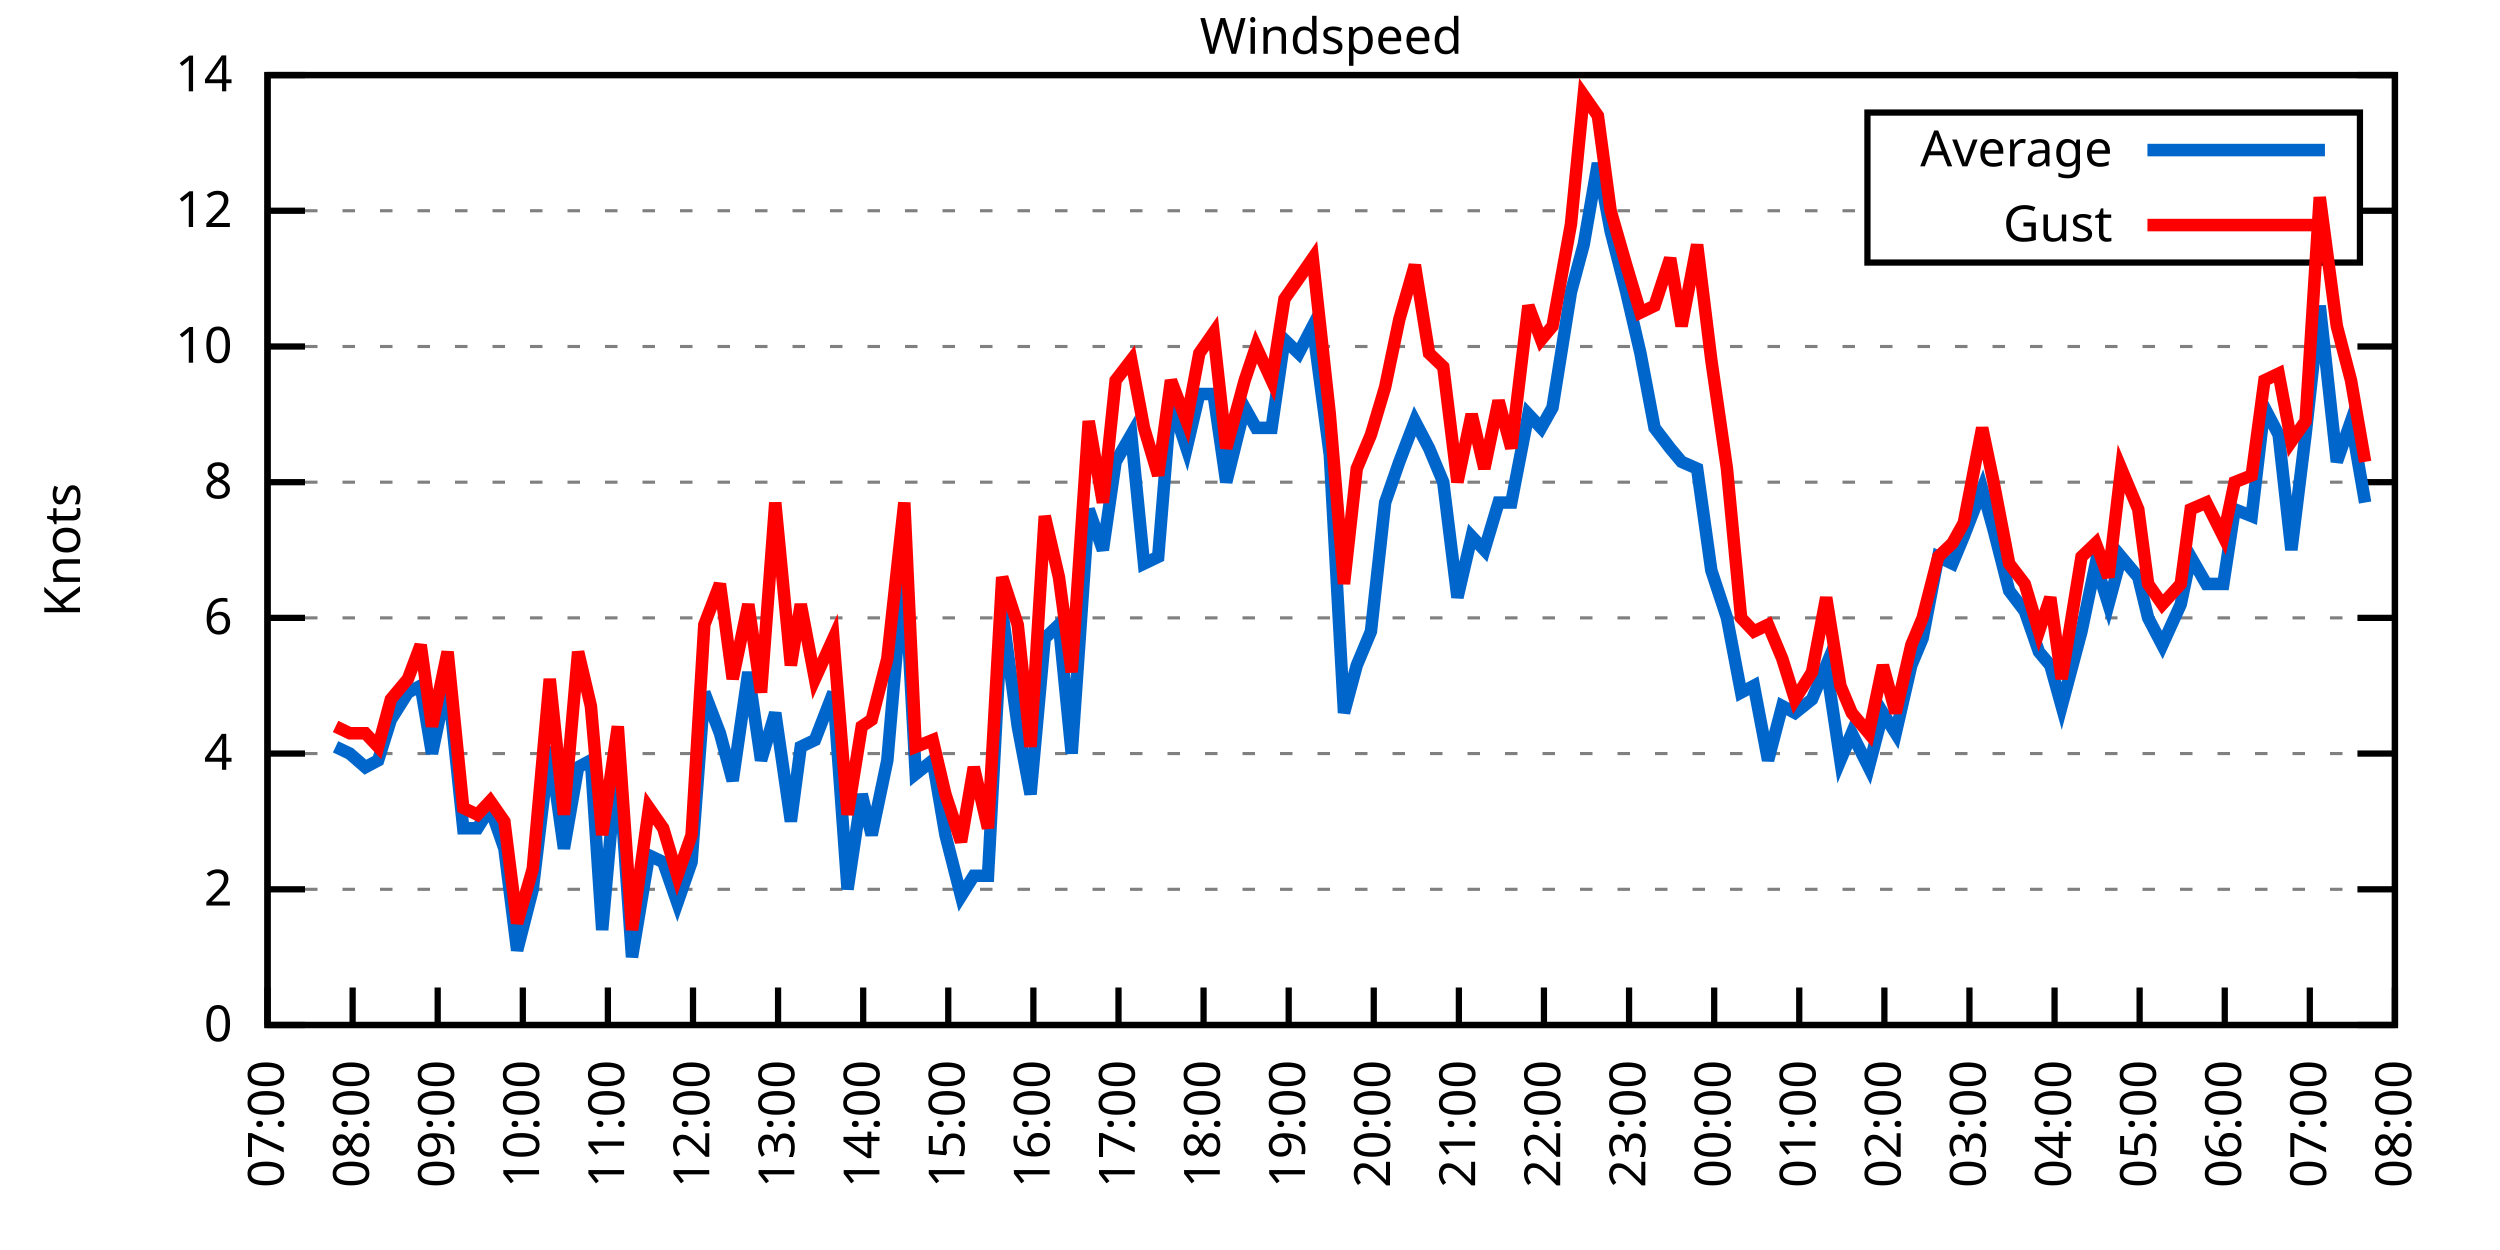
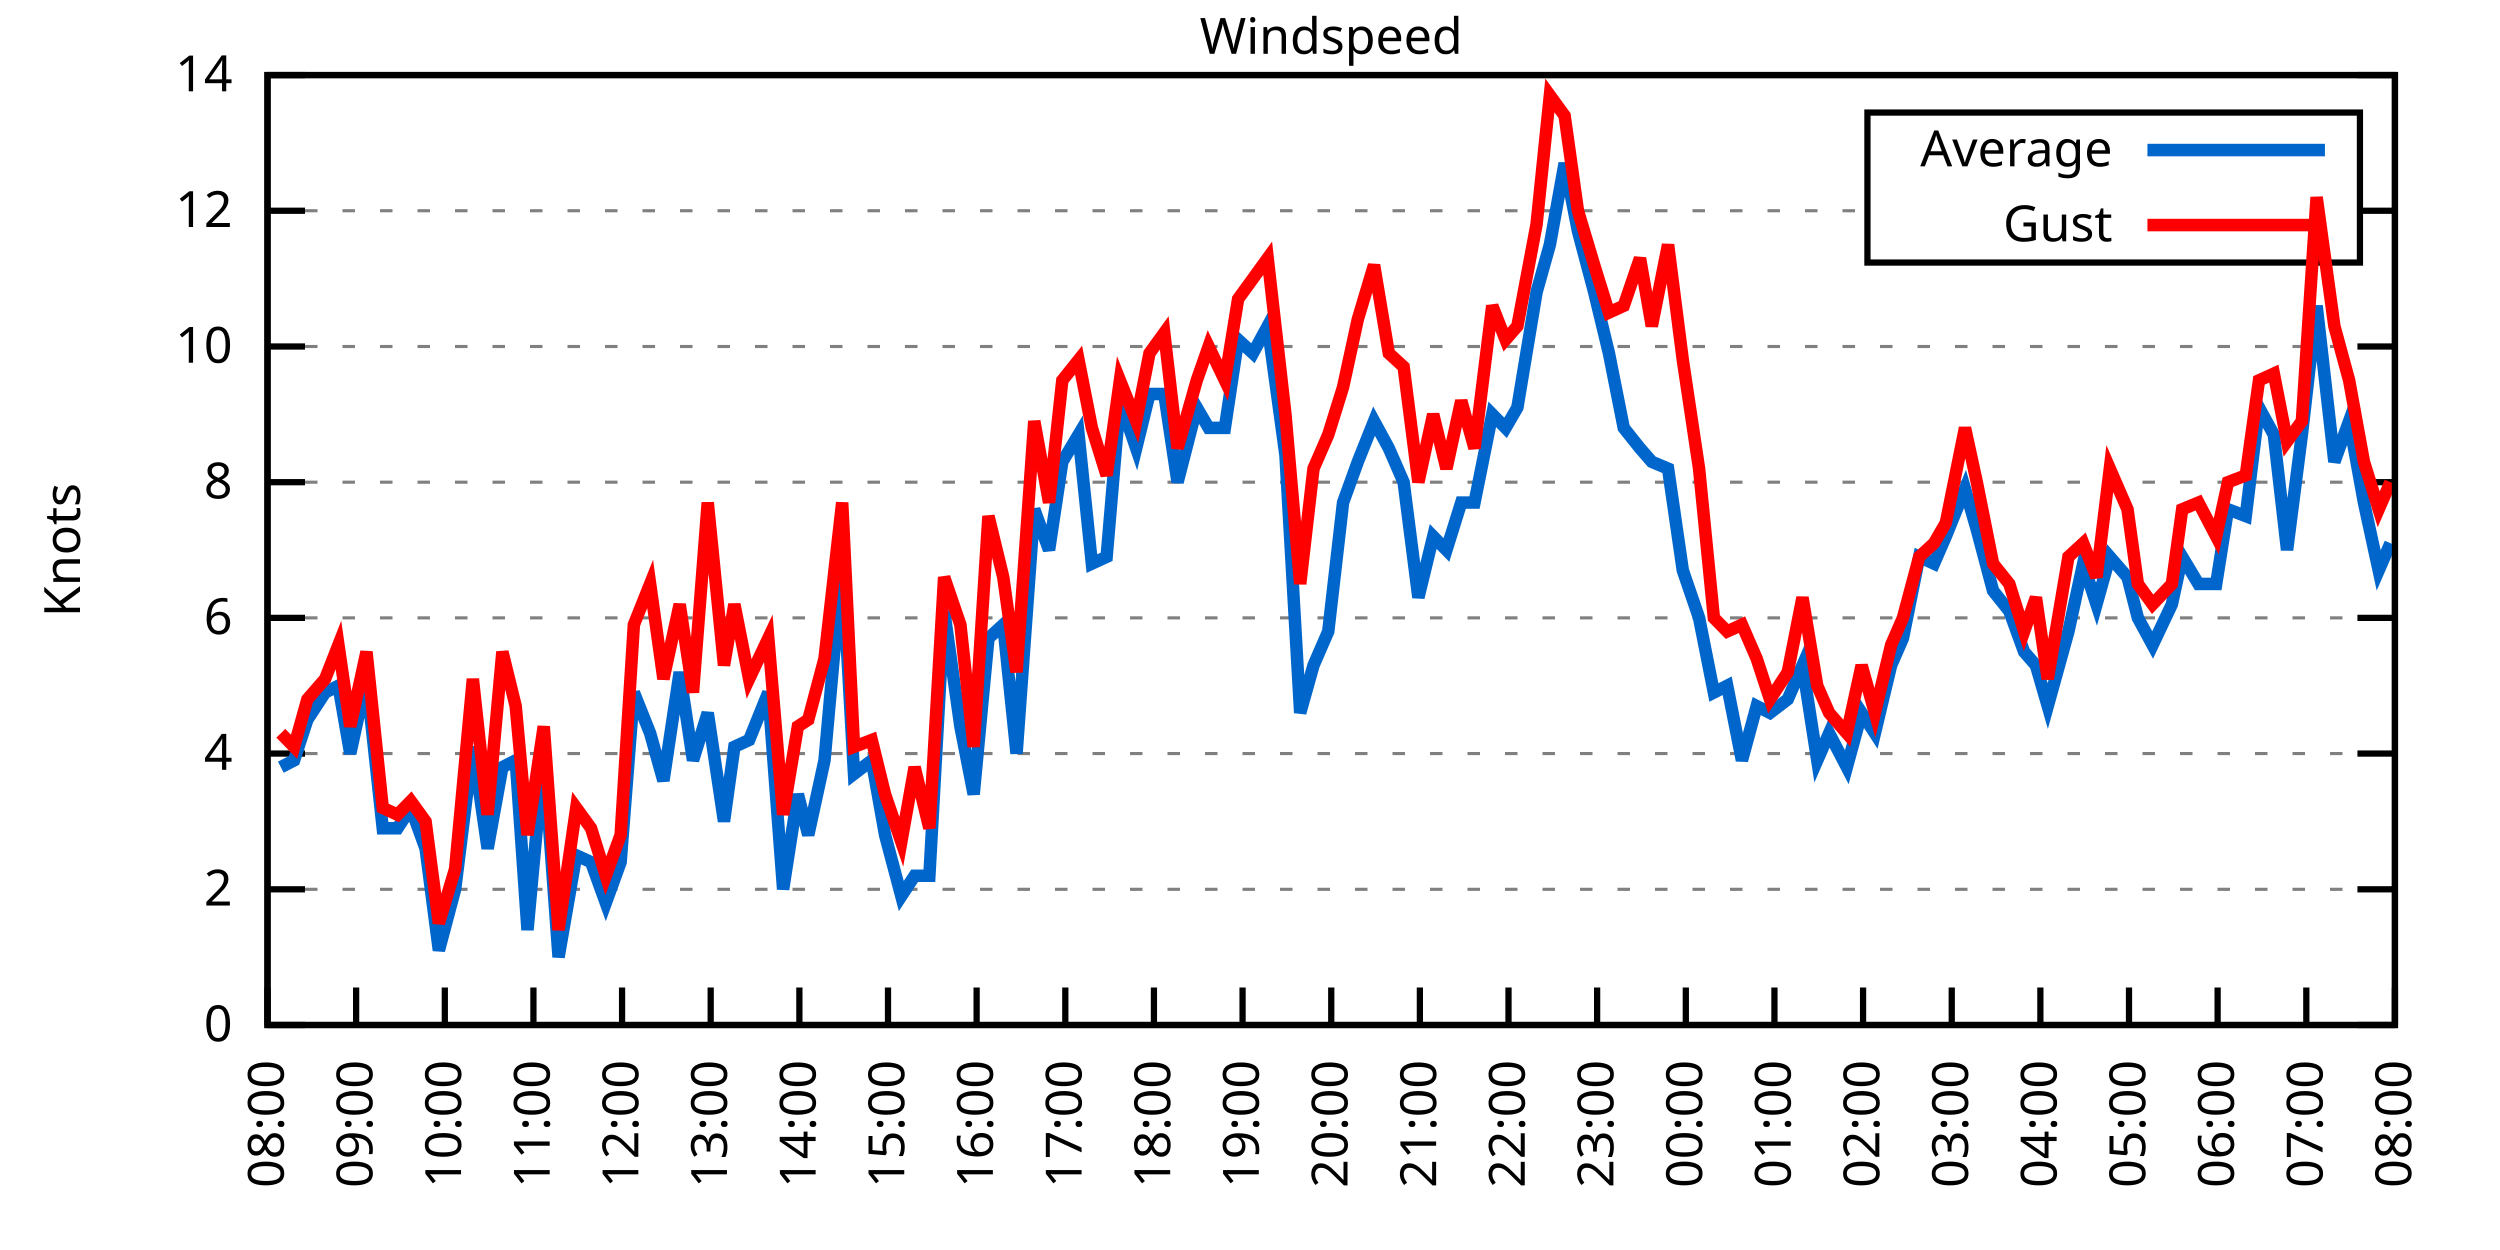
<svg xmlns="http://www.w3.org/2000/svg" xmlns:xlink="http://www.w3.org/1999/xlink" width="400" height="200" viewBox="0 0 400 200">
  <g id="gnuplot_canvas">
    <rect x="0" y="0" width="400" height="200" fill="none" />
    <defs>
      <circle id="gpDot" r="0.5" stroke-width="0.5" stroke="currentColor" />
      <path id="gpPt0" stroke-width="0.333" stroke="currentColor" d="M-1,0 h2 M0,-1 v2" />
      <path id="gpPt1" stroke-width="0.333" stroke="currentColor" d="M-1,-1 L1,1 M1,-1 L-1,1" />
      <path id="gpPt2" stroke-width="0.333" stroke="currentColor" d="M-1,0 L1,0 M0,-1 L0,1 M-1,-1 L1,1 M-1,1 L1,-1" />
      <rect id="gpPt3" stroke-width="0.333" stroke="currentColor" x="-1" y="-1" width="2" height="2" />
      <rect id="gpPt4" stroke-width="0.333" stroke="currentColor" fill="currentColor" x="-1" y="-1" width="2" height="2" />
      <circle id="gpPt5" stroke-width="0.333" stroke="currentColor" cx="0" cy="0" r="1" />
      <use xlink:href="#gpPt5" id="gpPt6" fill="currentColor" stroke="none" />
      <path id="gpPt7" stroke-width="0.333" stroke="currentColor" d="M0,-1.33 L-1.33,0.67 L1.33,0.67 z" />
      <use xlink:href="#gpPt7" id="gpPt8" fill="currentColor" stroke="none" />
      <use xlink:href="#gpPt7" id="gpPt9" stroke="currentColor" transform="rotate(180)" />
      <use xlink:href="#gpPt9" id="gpPt10" fill="currentColor" stroke="none" />
      <use xlink:href="#gpPt3" id="gpPt11" stroke="currentColor" transform="rotate(45)" />
      <use xlink:href="#gpPt11" id="gpPt12" fill="currentColor" stroke="none" />
      <path id="gpPt13" stroke-width="0.333" stroke="currentColor" d="M0,1.330 L1.265,0.411 L0.782,-1.067 L-0.782,-1.076 L-1.265,0.411 z" />
      <use xlink:href="#gpPt13" id="gpPt14" fill="currentColor" stroke="none" />
      <filter id="textbox" filterUnits="objectBoundingBox" x="0" y="0" height="1" width="1">
        <feFlood flood-color="white" flood-opacity="1" result="bgnd" />
        <feComposite in="SourceGraphic" in2="bgnd" operator="atop" />
      </filter>
      <filter id="greybox" filterUnits="objectBoundingBox" x="0" y="0" height="1" width="1">
        <feFlood flood-color="lightgrey" flood-opacity="1" result="grey" />
        <feComposite in="SourceGraphic" in2="grey" operator="atop" />
      </filter>
    </defs>
    <g fill="none" color="white" stroke="currentColor" stroke-width="1.00" stroke-linecap="butt" stroke-linejoin="miter">
</g>
    <g fill="none" color="black" stroke="currentColor" stroke-width="1.00" stroke-linecap="butt" stroke-linejoin="miter">
      <g stroke="none" shape-rendering="crispEdges">
        <polygon fill="rgb(255, 255, 255)" points="42.80,164.00 383.18,164.00 383.18,12.02 42.80,12.02 " />
      </g>
    </g>
    <g fill="none" color="black" stroke="currentColor" stroke-width="1.00" stroke-linecap="butt" stroke-linejoin="miter">
</g>
    <g fill="none" color="black" stroke="black" stroke-width="0.50" stroke-linecap="butt" stroke-linejoin="miter">
</g>
    <g fill="none" color="gray" stroke="currentColor" stroke-width="0.50" stroke-linecap="butt" stroke-linejoin="miter">
      <path stroke="gray" stroke-dasharray="2,4" class="gridline" d="M42.80,164.00 L383.19,164.00  " />
    </g>
    <g fill="none" color="gray" stroke="gray" stroke-width="1.00" stroke-linecap="butt" stroke-linejoin="miter">
</g>
    <g fill="none" color="black" stroke="currentColor" stroke-width="1.00" stroke-linecap="butt" stroke-linejoin="miter">
      <path stroke="black" d="M42.80,164.00 L48.80,164.00 M383.19,164.00 L377.19,164.00  " />
      <g transform="translate(37.20,166.60)" stroke="none" fill="black" font-family="Sans" font-size="8.00" text-anchor="end">
        <text>
          <tspan font-family="Sans"> 0</tspan>
        </text>
      </g>
    </g>
    <g fill="none" color="black" stroke="currentColor" stroke-width="1.00" stroke-linecap="butt" stroke-linejoin="miter">
</g>
    <g fill="none" color="black" stroke="black" stroke-width="0.50" stroke-linecap="butt" stroke-linejoin="miter">
</g>
    <g fill="none" color="gray" stroke="currentColor" stroke-width="0.50" stroke-linecap="butt" stroke-linejoin="miter">
      <path stroke="gray" stroke-dasharray="2,4" class="gridline" d="M42.80,142.29 L383.19,142.29  " />
    </g>
    <g fill="none" color="gray" stroke="gray" stroke-width="1.00" stroke-linecap="butt" stroke-linejoin="miter">
</g>
    <g fill="none" color="black" stroke="currentColor" stroke-width="1.00" stroke-linecap="butt" stroke-linejoin="miter">
      <path stroke="black" d="M42.80,142.29 L48.80,142.29 M383.19,142.29 L377.19,142.29  " />
      <g transform="translate(37.20,144.89)" stroke="none" fill="black" font-family="Sans" font-size="8.00" text-anchor="end">
        <text>
          <tspan font-family="Sans"> 2</tspan>
        </text>
      </g>
    </g>
    <g fill="none" color="black" stroke="currentColor" stroke-width="1.00" stroke-linecap="butt" stroke-linejoin="miter">
</g>
    <g fill="none" color="black" stroke="black" stroke-width="0.50" stroke-linecap="butt" stroke-linejoin="miter">
</g>
    <g fill="none" color="gray" stroke="currentColor" stroke-width="0.50" stroke-linecap="butt" stroke-linejoin="miter">
      <path stroke="gray" stroke-dasharray="2,4" class="gridline" d="M42.80,120.57 L383.19,120.57  " />
    </g>
    <g fill="none" color="gray" stroke="gray" stroke-width="1.00" stroke-linecap="butt" stroke-linejoin="miter">
</g>
    <g fill="none" color="black" stroke="currentColor" stroke-width="1.00" stroke-linecap="butt" stroke-linejoin="miter">
      <path stroke="black" d="M42.80,120.57 L48.80,120.57 M383.19,120.57 L377.19,120.57  " />
      <g transform="translate(37.20,123.17)" stroke="none" fill="black" font-family="Sans" font-size="8.00" text-anchor="end">
        <text>
          <tspan font-family="Sans"> 4</tspan>
        </text>
      </g>
    </g>
    <g fill="none" color="black" stroke="currentColor" stroke-width="1.00" stroke-linecap="butt" stroke-linejoin="miter">
</g>
    <g fill="none" color="black" stroke="black" stroke-width="0.50" stroke-linecap="butt" stroke-linejoin="miter">
</g>
    <g fill="none" color="gray" stroke="currentColor" stroke-width="0.50" stroke-linecap="butt" stroke-linejoin="miter">
      <path stroke="gray" stroke-dasharray="2,4" class="gridline" d="M42.80,98.86 L383.19,98.86  " />
    </g>
    <g fill="none" color="gray" stroke="gray" stroke-width="1.00" stroke-linecap="butt" stroke-linejoin="miter">
</g>
    <g fill="none" color="black" stroke="currentColor" stroke-width="1.00" stroke-linecap="butt" stroke-linejoin="miter">
      <path stroke="black" d="M42.80,98.86 L48.80,98.86 M383.19,98.86 L377.19,98.86  " />
      <g transform="translate(37.20,101.46)" stroke="none" fill="black" font-family="Sans" font-size="8.00" text-anchor="end">
        <text>
          <tspan font-family="Sans"> 6</tspan>
        </text>
      </g>
    </g>
    <g fill="none" color="black" stroke="currentColor" stroke-width="1.00" stroke-linecap="butt" stroke-linejoin="miter">
</g>
    <g fill="none" color="black" stroke="black" stroke-width="0.50" stroke-linecap="butt" stroke-linejoin="miter">
</g>
    <g fill="none" color="gray" stroke="currentColor" stroke-width="0.50" stroke-linecap="butt" stroke-linejoin="miter">
      <path stroke="gray" stroke-dasharray="2,4" class="gridline" d="M42.80,77.15 L383.19,77.15  " />
    </g>
    <g fill="none" color="gray" stroke="gray" stroke-width="1.00" stroke-linecap="butt" stroke-linejoin="miter">
</g>
    <g fill="none" color="black" stroke="currentColor" stroke-width="1.00" stroke-linecap="butt" stroke-linejoin="miter">
      <path stroke="black" d="M42.80,77.15 L48.80,77.15 M383.19,77.15 L377.19,77.15  " />
      <g transform="translate(37.20,79.75)" stroke="none" fill="black" font-family="Sans" font-size="8.00" text-anchor="end">
        <text>
          <tspan font-family="Sans"> 8</tspan>
        </text>
      </g>
    </g>
    <g fill="none" color="black" stroke="currentColor" stroke-width="1.00" stroke-linecap="butt" stroke-linejoin="miter">
</g>
    <g fill="none" color="black" stroke="black" stroke-width="0.50" stroke-linecap="butt" stroke-linejoin="miter">
</g>
    <g fill="none" color="gray" stroke="currentColor" stroke-width="0.50" stroke-linecap="butt" stroke-linejoin="miter">
      <path stroke="gray" stroke-dasharray="2,4" class="gridline" d="M42.80,55.44 L383.19,55.44  " />
    </g>
    <g fill="none" color="gray" stroke="gray" stroke-width="1.00" stroke-linecap="butt" stroke-linejoin="miter">
</g>
    <g fill="none" color="black" stroke="currentColor" stroke-width="1.00" stroke-linecap="butt" stroke-linejoin="miter">
      <path stroke="black" d="M42.80,55.44 L48.80,55.44 M383.19,55.44 L377.19,55.44  " />
      <g transform="translate(37.20,58.04)" stroke="none" fill="black" font-family="Sans" font-size="8.00" text-anchor="end">
        <text>
          <tspan font-family="Sans"> 10</tspan>
        </text>
      </g>
    </g>
    <g fill="none" color="black" stroke="currentColor" stroke-width="1.00" stroke-linecap="butt" stroke-linejoin="miter">
</g>
    <g fill="none" color="black" stroke="black" stroke-width="0.50" stroke-linecap="butt" stroke-linejoin="miter">
</g>
    <g fill="none" color="gray" stroke="currentColor" stroke-width="0.50" stroke-linecap="butt" stroke-linejoin="miter">
      <path stroke="gray" stroke-dasharray="2,4" class="gridline" d="M42.80,33.72 L298.79,33.72 M377.59,33.72 L383.19,33.72  " />
    </g>
    <g fill="none" color="gray" stroke="gray" stroke-width="1.00" stroke-linecap="butt" stroke-linejoin="miter">
</g>
    <g fill="none" color="black" stroke="currentColor" stroke-width="1.00" stroke-linecap="butt" stroke-linejoin="miter">
      <path stroke="black" d="M42.80,33.72 L48.80,33.72 M383.19,33.72 L377.19,33.72  " />
      <g transform="translate(37.20,36.32)" stroke="none" fill="black" font-family="Sans" font-size="8.00" text-anchor="end">
        <text>
          <tspan font-family="Sans"> 12</tspan>
        </text>
      </g>
    </g>
    <g fill="none" color="black" stroke="currentColor" stroke-width="1.00" stroke-linecap="butt" stroke-linejoin="miter">
</g>
    <g fill="none" color="black" stroke="black" stroke-width="0.50" stroke-linecap="butt" stroke-linejoin="miter">
</g>
    <g fill="none" color="gray" stroke="currentColor" stroke-width="0.50" stroke-linecap="butt" stroke-linejoin="miter">
      <path stroke="gray" stroke-dasharray="2,4" class="gridline" d="M42.80,12.01 L383.19,12.01  " />
    </g>
    <g fill="none" color="gray" stroke="gray" stroke-width="1.00" stroke-linecap="butt" stroke-linejoin="miter">
</g>
    <g fill="none" color="black" stroke="currentColor" stroke-width="1.00" stroke-linecap="butt" stroke-linejoin="miter">
      <path stroke="black" d="M42.80,12.01 L48.80,12.01 M383.19,12.01 L377.19,12.01  " />
      <g transform="translate(37.20,14.61)" stroke="none" fill="black" font-family="Sans" font-size="8.00" text-anchor="end">
        <text>
          <tspan font-family="Sans"> 14</tspan>
        </text>
      </g>
    </g>
    <g fill="none" color="black" stroke="currentColor" stroke-width="1.00" stroke-linecap="butt" stroke-linejoin="miter">
      <path stroke="black" d="M42.80,164.00 L42.80,158.00  " />
      <g transform="translate(45.40,169.60) rotate(270.00)" stroke="none" fill="black" font-family="Sans" font-size="8.00" text-anchor="end">
        <text>
-           <tspan font-family="Sans">07:00</tspan>
-         </text>
-       </g>
-     </g>
-     <g fill="none" color="black" stroke="currentColor" stroke-width="1.00" stroke-linecap="butt" stroke-linejoin="miter">
-       <path stroke="black" d="M56.42,164.00 L56.42,158.00  " />
-       <g transform="translate(59.02,169.60) rotate(270.00)" stroke="none" fill="black" font-family="Sans" font-size="8.00" text-anchor="end">
-         <text>
          <tspan font-family="Sans">08:00</tspan>
        </text>
      </g>
    </g>
    <g fill="none" color="black" stroke="currentColor" stroke-width="1.00" stroke-linecap="butt" stroke-linejoin="miter">
-       <path stroke="black" d="M70.03,164.00 L70.03,158.00  " />
-       <g transform="translate(72.63,169.60) rotate(270.00)" stroke="none" fill="black" font-family="Sans" font-size="8.00" text-anchor="end">
+       <path stroke="black" d="M56.98,164.00 L56.98,158.00  " />
+       <g transform="translate(59.58,169.60) rotate(270.00)" stroke="none" fill="black" font-family="Sans" font-size="8.00" text-anchor="end">
        <text>
          <tspan font-family="Sans">09:00</tspan>
        </text>
      </g>
    </g>
    <g fill="none" color="black" stroke="currentColor" stroke-width="1.00" stroke-linecap="butt" stroke-linejoin="miter">
-       <path stroke="black" d="M83.65,164.00 L83.65,158.00  " />
-       <g transform="translate(86.25,169.60) rotate(270.00)" stroke="none" fill="black" font-family="Sans" font-size="8.00" text-anchor="end">
+       <path stroke="black" d="M71.17,164.00 L71.17,158.00  " />
+       <g transform="translate(73.77,169.60) rotate(270.00)" stroke="none" fill="black" font-family="Sans" font-size="8.00" text-anchor="end">
        <text>
          <tspan font-family="Sans">10:00</tspan>
        </text>
      </g>
    </g>
    <g fill="none" color="black" stroke="currentColor" stroke-width="1.00" stroke-linecap="butt" stroke-linejoin="miter">
-       <path stroke="black" d="M97.26,164.00 L97.26,158.00  " />
-       <g transform="translate(99.86,169.60) rotate(270.00)" stroke="none" fill="black" font-family="Sans" font-size="8.00" text-anchor="end">
+       <path stroke="black" d="M85.35,164.00 L85.35,158.00  " />
+       <g transform="translate(87.95,169.60) rotate(270.00)" stroke="none" fill="black" font-family="Sans" font-size="8.00" text-anchor="end">
        <text>
          <tspan font-family="Sans">11:00</tspan>
        </text>
      </g>
    </g>
    <g fill="none" color="black" stroke="currentColor" stroke-width="1.00" stroke-linecap="butt" stroke-linejoin="miter">
-       <path stroke="black" d="M110.88,164.00 L110.88,158.00  " />
-       <g transform="translate(113.48,169.60) rotate(270.00)" stroke="none" fill="black" font-family="Sans" font-size="8.00" text-anchor="end">
+       <path stroke="black" d="M99.53,164.00 L99.53,158.00  " />
+       <g transform="translate(102.13,169.60) rotate(270.00)" stroke="none" fill="black" font-family="Sans" font-size="8.00" text-anchor="end">
        <text>
          <tspan font-family="Sans">12:00</tspan>
        </text>
      </g>
    </g>
    <g fill="none" color="black" stroke="currentColor" stroke-width="1.00" stroke-linecap="butt" stroke-linejoin="miter">
-       <path stroke="black" d="M124.49,164.00 L124.49,158.00  " />
-       <g transform="translate(127.09,169.60) rotate(270.00)" stroke="none" fill="black" font-family="Sans" font-size="8.00" text-anchor="end">
+       <path stroke="black" d="M113.71,164.00 L113.71,158.00  " />
+       <g transform="translate(116.31,169.60) rotate(270.00)" stroke="none" fill="black" font-family="Sans" font-size="8.00" text-anchor="end">
        <text>
          <tspan font-family="Sans">13:00</tspan>
        </text>
      </g>
    </g>
    <g fill="none" color="black" stroke="currentColor" stroke-width="1.00" stroke-linecap="butt" stroke-linejoin="miter">
-       <path stroke="black" d="M138.11,164.00 L138.11,158.00  " />
-       <g transform="translate(140.71,169.60) rotate(270.00)" stroke="none" fill="black" font-family="Sans" font-size="8.00" text-anchor="end">
+       <path stroke="black" d="M127.90,164.00 L127.90,158.00  " />
+       <g transform="translate(130.50,169.60) rotate(270.00)" stroke="none" fill="black" font-family="Sans" font-size="8.00" text-anchor="end">
        <text>
          <tspan font-family="Sans">14:00</tspan>
        </text>
      </g>
    </g>
    <g fill="none" color="black" stroke="currentColor" stroke-width="1.00" stroke-linecap="butt" stroke-linejoin="miter">
-       <path stroke="black" d="M151.72,164.00 L151.72,158.00  " />
-       <g transform="translate(154.32,169.60) rotate(270.00)" stroke="none" fill="black" font-family="Sans" font-size="8.00" text-anchor="end">
+       <path stroke="black" d="M142.08,164.00 L142.08,158.00  " />
+       <g transform="translate(144.68,169.60) rotate(270.00)" stroke="none" fill="black" font-family="Sans" font-size="8.00" text-anchor="end">
        <text>
          <tspan font-family="Sans">15:00</tspan>
        </text>
      </g>
    </g>
    <g fill="none" color="black" stroke="currentColor" stroke-width="1.00" stroke-linecap="butt" stroke-linejoin="miter">
-       <path stroke="black" d="M165.34,164.00 L165.34,158.00  " />
-       <g transform="translate(167.94,169.60) rotate(270.00)" stroke="none" fill="black" font-family="Sans" font-size="8.00" text-anchor="end">
+       <path stroke="black" d="M156.26,164.00 L156.26,158.00  " />
+       <g transform="translate(158.86,169.60) rotate(270.00)" stroke="none" fill="black" font-family="Sans" font-size="8.00" text-anchor="end">
        <text>
          <tspan font-family="Sans">16:00</tspan>
        </text>
      </g>
    </g>
    <g fill="none" color="black" stroke="currentColor" stroke-width="1.00" stroke-linecap="butt" stroke-linejoin="miter">
-       <path stroke="black" d="M178.96,164.00 L178.96,158.00  " />
-       <g transform="translate(181.56,169.60) rotate(270.00)" stroke="none" fill="black" font-family="Sans" font-size="8.00" text-anchor="end">
+       <path stroke="black" d="M170.45,164.00 L170.45,158.00  " />
+       <g transform="translate(173.05,169.60) rotate(270.00)" stroke="none" fill="black" font-family="Sans" font-size="8.00" text-anchor="end">
        <text>
          <tspan font-family="Sans">17:00</tspan>
        </text>
      </g>
    </g>
    <g fill="none" color="black" stroke="currentColor" stroke-width="1.00" stroke-linecap="butt" stroke-linejoin="miter">
-       <path stroke="black" d="M192.57,164.00 L192.57,158.00  " />
-       <g transform="translate(195.17,169.60) rotate(270.00)" stroke="none" fill="black" font-family="Sans" font-size="8.00" text-anchor="end">
+       <path stroke="black" d="M184.63,164.00 L184.63,158.00  " />
+       <g transform="translate(187.23,169.60) rotate(270.00)" stroke="none" fill="black" font-family="Sans" font-size="8.00" text-anchor="end">
        <text>
          <tspan font-family="Sans">18:00</tspan>
        </text>
      </g>
    </g>
    <g fill="none" color="black" stroke="currentColor" stroke-width="1.00" stroke-linecap="butt" stroke-linejoin="miter">
-       <path stroke="black" d="M206.19,164.00 L206.19,158.00  " />
-       <g transform="translate(208.79,169.60) rotate(270.00)" stroke="none" fill="black" font-family="Sans" font-size="8.00" text-anchor="end">
+       <path stroke="black" d="M198.81,164.00 L198.81,158.00  " />
+       <g transform="translate(201.41,169.60) rotate(270.00)" stroke="none" fill="black" font-family="Sans" font-size="8.00" text-anchor="end">
        <text>
          <tspan font-family="Sans">19:00</tspan>
        </text>
      </g>
    </g>
    <g fill="none" color="black" stroke="currentColor" stroke-width="1.00" stroke-linecap="butt" stroke-linejoin="miter">
-       <path stroke="black" d="M219.80,164.00 L219.80,158.00  " />
-       <g transform="translate(222.40,169.60) rotate(270.00)" stroke="none" fill="black" font-family="Sans" font-size="8.00" text-anchor="end">
+       <path stroke="black" d="M213.00,164.00 L213.00,158.00  " />
+       <g transform="translate(215.60,169.60) rotate(270.00)" stroke="none" fill="black" font-family="Sans" font-size="8.00" text-anchor="end">
        <text>
          <tspan font-family="Sans">20:00</tspan>
        </text>
      </g>
    </g>
    <g fill="none" color="black" stroke="currentColor" stroke-width="1.00" stroke-linecap="butt" stroke-linejoin="miter">
-       <path stroke="black" d="M233.42,164.00 L233.42,158.00  " />
-       <g transform="translate(236.02,169.60) rotate(270.00)" stroke="none" fill="black" font-family="Sans" font-size="8.00" text-anchor="end">
+       <path stroke="black" d="M227.18,164.00 L227.18,158.00  " />
+       <g transform="translate(229.78,169.60) rotate(270.00)" stroke="none" fill="black" font-family="Sans" font-size="8.00" text-anchor="end">
        <text>
          <tspan font-family="Sans">21:00</tspan>
        </text>
      </g>
    </g>
    <g fill="none" color="black" stroke="currentColor" stroke-width="1.00" stroke-linecap="butt" stroke-linejoin="miter">
-       <path stroke="black" d="M247.03,164.00 L247.03,158.00  " />
-       <g transform="translate(249.63,169.60) rotate(270.00)" stroke="none" fill="black" font-family="Sans" font-size="8.00" text-anchor="end">
+       <path stroke="black" d="M241.36,164.00 L241.36,158.00  " />
+       <g transform="translate(243.96,169.60) rotate(270.00)" stroke="none" fill="black" font-family="Sans" font-size="8.00" text-anchor="end">
        <text>
          <tspan font-family="Sans">22:00</tspan>
        </text>
      </g>
    </g>
    <g fill="none" color="black" stroke="currentColor" stroke-width="1.00" stroke-linecap="butt" stroke-linejoin="miter">
-       <path stroke="black" d="M260.65,164.00 L260.65,158.00  " />
-       <g transform="translate(263.25,169.60) rotate(270.00)" stroke="none" fill="black" font-family="Sans" font-size="8.00" text-anchor="end">
+       <path stroke="black" d="M255.54,164.00 L255.54,158.00  " />
+       <g transform="translate(258.14,169.60) rotate(270.00)" stroke="none" fill="black" font-family="Sans" font-size="8.00" text-anchor="end">
        <text>
          <tspan font-family="Sans">23:00</tspan>
        </text>
      </g>
    </g>
    <g fill="none" color="black" stroke="currentColor" stroke-width="1.00" stroke-linecap="butt" stroke-linejoin="miter">
-       <path stroke="black" d="M274.27,164.00 L274.27,158.00  " />
-       <g transform="translate(276.87,169.60) rotate(270.00)" stroke="none" fill="black" font-family="Sans" font-size="8.00" text-anchor="end">
+       <path stroke="black" d="M269.73,164.00 L269.73,158.00  " />
+       <g transform="translate(272.33,169.60) rotate(270.00)" stroke="none" fill="black" font-family="Sans" font-size="8.00" text-anchor="end">
        <text>
          <tspan font-family="Sans">00:00</tspan>
        </text>
      </g>
    </g>
    <g fill="none" color="black" stroke="currentColor" stroke-width="1.00" stroke-linecap="butt" stroke-linejoin="miter">
-       <path stroke="black" d="M287.88,164.00 L287.88,158.00  " />
-       <g transform="translate(290.48,169.60) rotate(270.00)" stroke="none" fill="black" font-family="Sans" font-size="8.00" text-anchor="end">
+       <path stroke="black" d="M283.91,164.00 L283.91,158.00  " />
+       <g transform="translate(286.51,169.60) rotate(270.00)" stroke="none" fill="black" font-family="Sans" font-size="8.00" text-anchor="end">
        <text>
          <tspan font-family="Sans">01:00</tspan>
        </text>
      </g>
    </g>
    <g fill="none" color="black" stroke="currentColor" stroke-width="1.00" stroke-linecap="butt" stroke-linejoin="miter">
-       <path stroke="black" d="M301.50,164.00 L301.50,158.00  " />
-       <g transform="translate(304.10,169.60) rotate(270.00)" stroke="none" fill="black" font-family="Sans" font-size="8.00" text-anchor="end">
+       <path stroke="black" d="M298.09,164.00 L298.09,158.00  " />
+       <g transform="translate(300.69,169.60) rotate(270.00)" stroke="none" fill="black" font-family="Sans" font-size="8.00" text-anchor="end">
        <text>
          <tspan font-family="Sans">02:00</tspan>
        </text>
      </g>
    </g>
    <g fill="none" color="black" stroke="currentColor" stroke-width="1.00" stroke-linecap="butt" stroke-linejoin="miter">
-       <path stroke="black" d="M315.11,164.00 L315.11,158.00  " />
-       <g transform="translate(317.71,169.60) rotate(270.00)" stroke="none" fill="black" font-family="Sans" font-size="8.00" text-anchor="end">
+       <path stroke="black" d="M312.28,164.00 L312.28,158.00  " />
+       <g transform="translate(314.88,169.60) rotate(270.00)" stroke="none" fill="black" font-family="Sans" font-size="8.00" text-anchor="end">
        <text>
          <tspan font-family="Sans">03:00</tspan>
        </text>
      </g>
    </g>
    <g fill="none" color="black" stroke="currentColor" stroke-width="1.00" stroke-linecap="butt" stroke-linejoin="miter">
-       <path stroke="black" d="M328.73,164.00 L328.73,158.00  " />
-       <g transform="translate(331.33,169.60) rotate(270.00)" stroke="none" fill="black" font-family="Sans" font-size="8.00" text-anchor="end">
+       <path stroke="black" d="M326.46,164.00 L326.46,158.00  " />
+       <g transform="translate(329.06,169.60) rotate(270.00)" stroke="none" fill="black" font-family="Sans" font-size="8.00" text-anchor="end">
        <text>
          <tspan font-family="Sans">04:00</tspan>
        </text>
      </g>
    </g>
    <g fill="none" color="black" stroke="currentColor" stroke-width="1.00" stroke-linecap="butt" stroke-linejoin="miter">
-       <path stroke="black" d="M342.34,164.00 L342.34,158.00  " />
-       <g transform="translate(344.94,169.60) rotate(270.00)" stroke="none" fill="black" font-family="Sans" font-size="8.00" text-anchor="end">
+       <path stroke="black" d="M340.64,164.00 L340.64,158.00  " />
+       <g transform="translate(343.24,169.60) rotate(270.00)" stroke="none" fill="black" font-family="Sans" font-size="8.00" text-anchor="end">
        <text>
          <tspan font-family="Sans">05:00</tspan>
        </text>
      </g>
    </g>
    <g fill="none" color="black" stroke="currentColor" stroke-width="1.00" stroke-linecap="butt" stroke-linejoin="miter">
-       <path stroke="black" d="M355.96,164.00 L355.96,158.00  " />
-       <g transform="translate(358.56,169.60) rotate(270.00)" stroke="none" fill="black" font-family="Sans" font-size="8.00" text-anchor="end">
+       <path stroke="black" d="M354.82,164.00 L354.82,158.00  " />
+       <g transform="translate(357.42,169.60) rotate(270.00)" stroke="none" fill="black" font-family="Sans" font-size="8.00" text-anchor="end">
        <text>
          <tspan font-family="Sans">06:00</tspan>
        </text>
      </g>
    </g>
    <g fill="none" color="black" stroke="currentColor" stroke-width="1.00" stroke-linecap="butt" stroke-linejoin="miter">
-       <path stroke="black" d="M369.57,164.00 L369.57,158.00  " />
-       <g transform="translate(372.17,169.60) rotate(270.00)" stroke="none" fill="black" font-family="Sans" font-size="8.00" text-anchor="end">
+       <path stroke="black" d="M369.01,164.00 L369.01,158.00  " />
+       <g transform="translate(371.61,169.60) rotate(270.00)" stroke="none" fill="black" font-family="Sans" font-size="8.00" text-anchor="end">
        <text>
          <tspan font-family="Sans">07:00</tspan>
        </text>
      </g>
    </g>
    <g fill="none" color="black" stroke="currentColor" stroke-width="1.00" stroke-linecap="butt" stroke-linejoin="miter">
      <path stroke="black" d="M383.19,164.00 L383.19,158.00  " />
      <g transform="translate(385.79,169.60) rotate(270.00)" stroke="none" fill="black" font-family="Sans" font-size="8.00" text-anchor="end">
        <text>
          <tspan font-family="Sans">08:00</tspan>
        </text>
      </g>
    </g>
    <g fill="none" color="black" stroke="currentColor" stroke-width="1.00" stroke-linecap="butt" stroke-linejoin="miter">
</g>
    <g fill="none" color="black" stroke="currentColor" stroke-width="1.00" stroke-linecap="butt" stroke-linejoin="miter">
      <path stroke="black" d="M42.80,12.01 L42.80,164.00 L383.19,164.00 L383.19,12.01 L42.80,12.01 Z  " />
    </g>
    <g fill="none" color="black" stroke="currentColor" stroke-width="1.00" stroke-linecap="butt" stroke-linejoin="miter">
</g>
    <g fill="none" color="black" stroke="currentColor" stroke-width="1.00" stroke-linecap="butt" stroke-linejoin="miter">
      <path stroke="black" d="M298.79,42.01 L298.79,18.01 L377.59,18.01 L377.59,42.01 L298.79,42.01 Z  " />
    </g>
    <g id="Windspeed_plot_1">
      <g fill="none" color="white" stroke="black" stroke-width="2.00" stroke-linecap="butt" stroke-linejoin="miter">
</g>
      <g fill="none" color="black" stroke="currentColor" stroke-width="2.00" stroke-linecap="butt" stroke-linejoin="miter">
        <g transform="translate(337.99,26.61)" stroke="none" fill="black" font-family="Sans" font-size="8.00" text-anchor="end">
          <text>
            <tspan font-family="Sans">Average</tspan>
          </text>
        </g>
      </g>
      <g fill="none" color="black" stroke="currentColor" stroke-width="2.00" stroke-linecap="butt" stroke-linejoin="miter">
-         <path stroke="rgb(  0, 102, 204)" d="M343.59,24.01 L371.99,24.01 M53.69,119.49 L55.96,120.57 L58.46,122.75 L60.50,121.66 L62.54,115.15 L65.27,110.80   L67.31,109.72 L69.12,120.57 L71.62,108.63 L74.12,132.52 L76.39,132.52 L78.43,129.26 L80.70,135.77 L82.74,152.06   L85.24,142.29 L87.96,119.49 L90.23,135.77 L92.50,122.75 L94.54,121.66 L96.35,148.80 L98.85,120.57 L101.12,153.14   L103.84,136.86 L106.11,137.94 L108.38,144.46 L110.65,137.94 L112.69,110.80 L115.19,117.32 L117.23,124.92 L119.73,107.55   L121.77,121.66 L124.04,114.06 L126.54,131.43 L128.12,119.49 L130.39,118.40 L133.34,110.80 L135.61,142.29 L137.88,127.09   L139.47,133.60 L141.97,121.66 L144.69,90.18 L146.51,123.83 L149.23,121.66 L151.27,133.60 L153.77,143.37 L155.81,140.12   L158.08,140.12 L160.35,97.78 L162.84,116.23 L164.89,127.09 L167.16,102.12 L169.43,99.95 L171.47,120.57 L174.19,81.49   L176.46,88.00 L178.50,73.89 L181.00,69.55 L183.04,90.18 L185.31,89.09 L187.35,64.12 L189.85,71.72 L191.89,63.04   L194.16,63.04 L196.20,77.15 L199.15,65.21 L200.97,68.46 L203.46,68.46 L205.51,54.35 L207.78,56.52 L210.04,52.18   L212.77,72.81 L215.04,114.06 L217.08,106.46 L219.35,101.03 L221.62,80.41 L223.89,73.89 L226.38,67.38 L228.65,71.72   L230.92,77.15 L233.19,95.60 L235.46,85.83 L237.50,88.00 L239.77,80.41 L241.81,80.41 L244.54,66.29 L246.58,68.46   L248.40,65.21 L251.35,46.75 L253.39,39.15 L255.66,26.12 L257.70,36.98 L260.20,46.75 L262.47,56.52 L264.73,68.46   L267.23,71.72 L269.05,73.89 L271.54,74.98 L273.81,91.26 L276.31,98.86 L278.58,110.80 L280.62,109.72 L282.89,121.66   L285.16,112.97 L287.20,114.06 L289.92,111.89 L292.19,106.46 L294.46,121.66 L296.28,117.32 L299.00,122.75 L301.27,114.06   L303.31,117.32 L305.81,106.46 L307.62,102.12 L310.12,89.09 L312.39,90.18 L314.20,85.83 L317.15,78.23 L318.97,84.75   L321.47,94.52 L323.96,97.78 L326.23,104.29 L328.05,106.46 L329.86,112.97 L333.04,101.03 L335.31,90.18 L337.35,96.69   L339.39,89.09 L342.12,92.35 L343.70,98.86 L345.97,103.20 L348.92,96.69 L350.51,89.09 L353.01,93.43 L355.73,93.43   L357.55,81.49 L360.27,82.58 L362.31,65.21 L364.58,69.55 L366.62,88.00 L368.89,69.55 L371.16,48.92 L373.89,73.89   L376.16,67.38 L378.42,80.41  " />
+         <path stroke="rgb(  0, 102, 204)" d="M343.59,24.01 L371.99,24.01 M44.93,122.75 L47.05,121.66 L49.18,115.15 L52.02,110.80 L54.15,109.72 L56.04,120.57   L58.64,108.63 L61.24,132.52 L63.60,132.52 L65.73,129.26 L68.09,135.77 L70.22,152.06 L72.82,142.29 L75.66,119.49   L78.02,135.77 L80.38,122.75 L82.51,121.66 L84.40,148.80 L87.00,120.57 L89.37,153.14 L92.20,136.86 L94.57,137.94   L96.93,144.46 L99.30,137.94 L101.42,110.80 L104.02,117.32 L106.15,124.92 L108.75,107.55 L110.88,121.66 L113.24,114.06   L115.84,131.43 L117.50,119.49 L119.86,118.40 L122.93,110.80 L125.30,142.29 L127.66,127.09 L129.32,133.60 L131.92,121.66   L134.75,90.18 L136.64,123.83 L139.48,121.66 L141.61,133.60 L144.21,143.37 L146.34,140.12 L148.70,140.12 L151.06,97.78   L153.66,116.23 L155.79,127.09 L158.15,102.12 L160.52,99.95 L162.65,120.57 L165.48,81.49 L167.85,88.00 L169.97,73.89   L172.57,69.55 L174.70,90.18 L177.06,89.09 L179.19,64.12 L181.79,71.72 L183.92,63.04 L186.28,63.04 L188.41,77.15   L191.48,65.21 L193.38,68.46 L195.98,68.46 L198.10,54.35 L200.47,56.52 L202.83,52.18 L205.67,72.81 L208.03,114.06   L210.16,106.46 L212.52,101.03 L214.89,80.41 L217.25,73.89 L219.85,67.38 L222.21,71.72 L224.58,77.15 L226.94,95.60   L229.31,85.83 L231.43,88.00 L233.80,80.41 L235.92,80.41 L238.76,66.29 L240.89,68.46 L242.78,65.21 L245.85,46.75   L247.98,39.15 L250.34,26.12 L252.47,36.98 L255.07,46.75 L257.43,56.52 L259.80,68.46 L262.40,71.72 L264.29,73.89   L266.89,74.98 L269.25,91.26 L271.85,98.86 L274.22,110.80 L276.35,109.72 L278.71,121.66 L281.07,112.97 L283.20,114.06   L286.04,111.89 L288.40,106.46 L290.76,121.66 L292.66,117.32 L295.49,122.75 L297.86,114.06 L299.98,117.32 L302.58,106.46   L304.47,102.12 L307.08,89.09 L309.44,90.18 L311.33,85.83 L314.40,78.23 L316.29,84.75 L318.89,94.52 L321.49,97.78   L323.86,104.29 L325.75,106.46 L327.64,112.97 L330.95,101.03 L333.31,90.18 L335.44,96.69 L337.57,89.09 L340.40,92.35   L342.06,98.86 L344.42,103.20 L347.50,96.69 L349.15,89.09 L351.75,93.43 L354.59,93.43 L356.48,81.49 L359.32,82.58   L361.44,65.21 L363.81,69.55 L365.93,88.00 L368.30,69.55 L370.66,48.92 L373.50,73.89 L375.86,67.38 L378.23,80.41   L380.59,91.26 L382.48,86.92  " />
      </g>
    </g>
    <g id="Windspeed_plot_2">
      <g fill="none" color="black" stroke="currentColor" stroke-width="2.00" stroke-linecap="butt" stroke-linejoin="miter">
        <g transform="translate(337.99,38.61)" stroke="none" fill="black" font-family="Sans" font-size="8.00" text-anchor="end">
          <text>
            <tspan font-family="Sans">Gust</tspan>
          </text>
        </g>
      </g>
      <g fill="none" color="black" stroke="currentColor" stroke-width="2.00" stroke-linecap="butt" stroke-linejoin="miter">
-         <path stroke="rgb(255,   0,   0)" d="M343.59,36.01 L371.99,36.01 M53.69,116.23 L55.96,117.32 L58.46,117.32 L60.50,119.49 L62.54,111.89 L65.27,108.63   L67.31,103.20 L69.12,116.23 L71.62,104.29 L74.12,129.26 L76.39,130.35 L78.43,128.17 L80.70,131.43 L82.74,147.72   L85.24,139.03 L87.96,108.63 L90.23,130.35 L92.50,104.29 L94.54,112.97 L96.35,133.60 L98.85,116.23 L101.12,148.80   L103.84,129.26 L106.11,132.52 L108.38,140.12 L110.65,133.60 L112.69,99.95 L115.19,93.43 L117.23,108.63 L119.73,96.69   L121.77,110.80 L124.04,80.41 L126.54,106.46 L128.12,96.69 L130.39,108.63 L133.34,102.12 L135.61,130.35 L137.88,116.23   L139.47,115.15 L141.97,105.38 L144.69,80.41 L146.51,119.49 L149.23,118.40 L151.27,127.09 L153.77,134.69 L155.81,122.75   L158.08,132.52 L160.35,92.35 L162.84,99.95 L164.89,119.49 L167.16,82.58 L169.43,92.35 L171.47,107.55 L174.19,67.38   L176.46,80.41 L178.50,60.86 L181.00,57.61 L183.04,68.46 L185.31,76.06 L187.35,60.86 L189.85,67.38 L191.89,56.52   L194.16,53.26 L196.20,71.72 L199.15,60.86 L200.97,55.44 L203.46,60.86 L205.51,47.84 L207.78,44.58 L210.04,41.32   L212.77,66.29 L215.04,93.43 L217.08,74.98 L219.35,69.55 L221.62,61.95 L223.89,51.09 L226.38,42.41 L228.65,56.52   L230.92,58.69 L233.19,77.15 L235.46,66.29 L237.50,74.98 L239.77,64.12 L241.81,71.72 L244.54,48.92 L246.58,54.35   L248.40,52.18 L251.35,35.89 L253.39,15.27 L255.66,18.52 L257.70,33.72 L260.20,42.41 L262.47,50.01 L264.73,48.92   L267.23,41.32 L269.05,52.18 L271.54,39.15 L273.81,57.61 L276.31,74.98 L278.58,98.86 L280.62,101.03 L282.89,99.95   L285.16,105.38 L287.20,111.89 L289.92,107.55 L292.19,95.60 L294.46,109.72 L296.28,114.06 L299.00,117.32 L301.27,106.46   L303.31,114.06 L305.81,103.20 L307.62,98.86 L310.12,89.09 L312.39,86.92 L314.20,83.66 L317.15,68.46 L318.97,77.15   L321.47,90.18 L323.96,93.43 L326.23,101.03 L328.05,95.60 L329.86,108.63 L333.04,89.09 L335.31,86.92 L337.35,92.35   L339.39,74.98 L342.12,81.49 L343.70,93.43 L345.97,96.69 L348.92,93.43 L350.51,81.49 L353.01,80.41 L355.73,85.83   L357.55,77.15 L360.27,76.06 L362.31,60.86 L364.58,59.78 L366.62,70.63 L368.89,67.38 L371.16,31.55 L373.89,52.18   L376.16,60.86 L378.42,73.89  " />
+         <path stroke="rgb(255,   0,   0)" d="M343.59,36.01 L371.99,36.01 M44.93,117.32 L47.05,119.49 L49.18,111.89 L52.02,108.63 L54.15,103.20 L56.04,116.23   L58.64,104.29 L61.24,129.26 L63.60,130.35 L65.73,128.17 L68.09,131.43 L70.22,147.72 L72.82,139.03 L75.66,108.63   L78.02,130.35 L80.38,104.29 L82.51,112.97 L84.40,133.60 L87.00,116.23 L89.37,148.80 L92.20,129.26 L94.57,132.52   L96.93,140.12 L99.30,133.60 L101.42,99.95 L104.02,93.43 L106.15,108.63 L108.75,96.69 L110.88,110.80 L113.24,80.41   L115.84,106.46 L117.50,96.69 L119.86,108.63 L122.93,102.12 L125.30,130.35 L127.66,116.23 L129.32,115.15 L131.92,105.38   L134.75,80.41 L136.64,119.49 L139.48,118.40 L141.61,127.09 L144.21,134.69 L146.34,122.75 L148.70,132.52 L151.06,92.35   L153.66,99.95 L155.79,119.49 L158.15,82.58 L160.52,92.35 L162.65,107.55 L165.48,67.38 L167.85,80.41 L169.97,60.86   L172.57,57.61 L174.70,68.46 L177.06,76.06 L179.19,60.86 L181.79,67.38 L183.92,56.52 L186.28,53.26 L188.41,71.72   L191.48,60.86 L193.38,55.44 L195.98,60.86 L198.10,47.84 L200.47,44.58 L202.83,41.32 L205.67,66.29 L208.03,93.43   L210.16,74.98 L212.52,69.55 L214.89,61.95 L217.25,51.09 L219.85,42.41 L222.21,56.52 L224.58,58.69 L226.94,77.15   L229.31,66.29 L231.43,74.98 L233.80,64.12 L235.92,71.72 L238.76,48.92 L240.89,54.35 L242.78,52.18 L245.85,35.89   L247.98,15.27 L250.34,18.52 L252.47,33.72 L255.07,42.41 L257.43,50.01 L259.80,48.92 L262.40,41.32 L264.29,52.18   L266.89,39.15 L269.25,57.61 L271.85,74.98 L274.22,98.86 L276.35,101.03 L278.71,99.95 L281.07,105.38 L283.20,111.89   L286.04,107.55 L288.40,95.60 L290.76,109.72 L292.66,114.06 L295.49,117.32 L297.86,106.46 L299.98,114.06 L302.58,103.20   L304.47,98.86 L307.08,89.09 L309.44,86.92 L311.33,83.66 L314.40,68.46 L316.29,77.15 L318.89,90.18 L321.49,93.43   L323.86,101.03 L325.75,95.60 L327.64,108.63 L330.95,89.09 L333.31,86.92 L335.44,92.35 L337.57,74.98 L340.40,81.49   L342.06,93.43 L344.42,96.69 L347.50,93.43 L349.15,81.49 L351.75,80.41 L354.59,85.83 L356.48,77.15 L359.32,76.06   L361.44,60.86 L363.81,59.78 L365.93,70.63 L368.30,67.38 L370.66,31.55 L373.50,52.18 L375.86,60.86 L378.23,73.89   L380.59,81.49 L382.48,77.15  " />
      </g>
    </g>
    <g fill="none" color="black" stroke="currentColor" stroke-width="2.00" stroke-linecap="butt" stroke-linejoin="miter">
</g>
    <g fill="none" color="black" stroke="black" stroke-width="1.00" stroke-linecap="butt" stroke-linejoin="miter">
</g>
    <g fill="none" color="black" stroke="currentColor" stroke-width="1.00" stroke-linecap="butt" stroke-linejoin="miter">
      <path stroke="black" d="M42.80,12.01 L42.80,164.00 L383.19,164.00 L383.19,12.01 L42.80,12.01 Z  " />
      <g transform="translate(12.80,88.01) rotate(270.00)" stroke="none" fill="black" font-family="Sans" font-size="8.00" text-anchor="middle">
        <text>
          <tspan font-family="Sans">Knots</tspan>
        </text>
      </g>
    </g>
    <g fill="none" color="black" stroke="currentColor" stroke-width="1.00" stroke-linecap="butt" stroke-linejoin="miter">
</g>
    <g fill="none" color="black" stroke="currentColor" stroke-width="1.00" stroke-linecap="butt" stroke-linejoin="miter">
      <g transform="translate(212.99,8.61)" stroke="none" fill="black" font-family="Sans" font-size="8.00" text-anchor="middle">
        <text>
          <tspan font-family="Sans">Windspeed</tspan>
        </text>
      </g>
    </g>
    <g fill="none" color="black" stroke="currentColor" stroke-width="1.00" stroke-linecap="butt" stroke-linejoin="miter">
</g>
  </g>
</svg>
